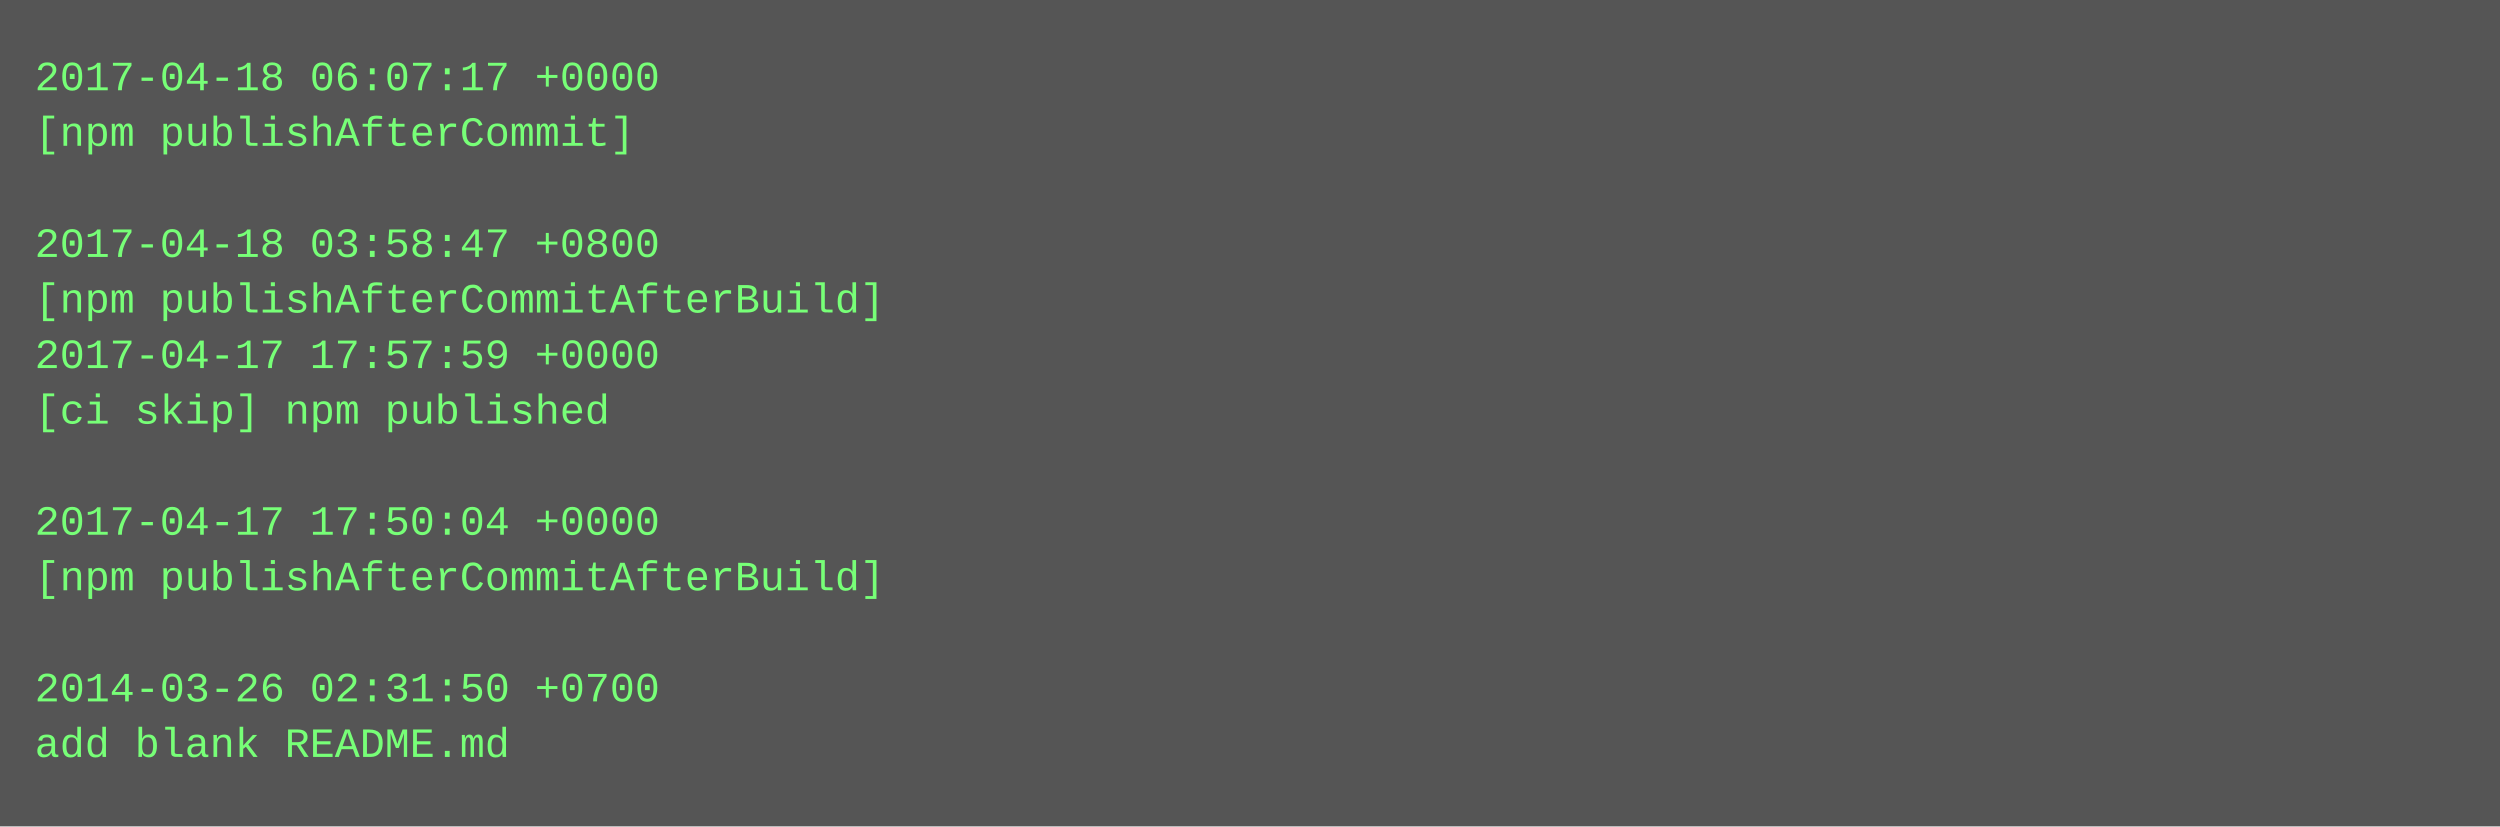
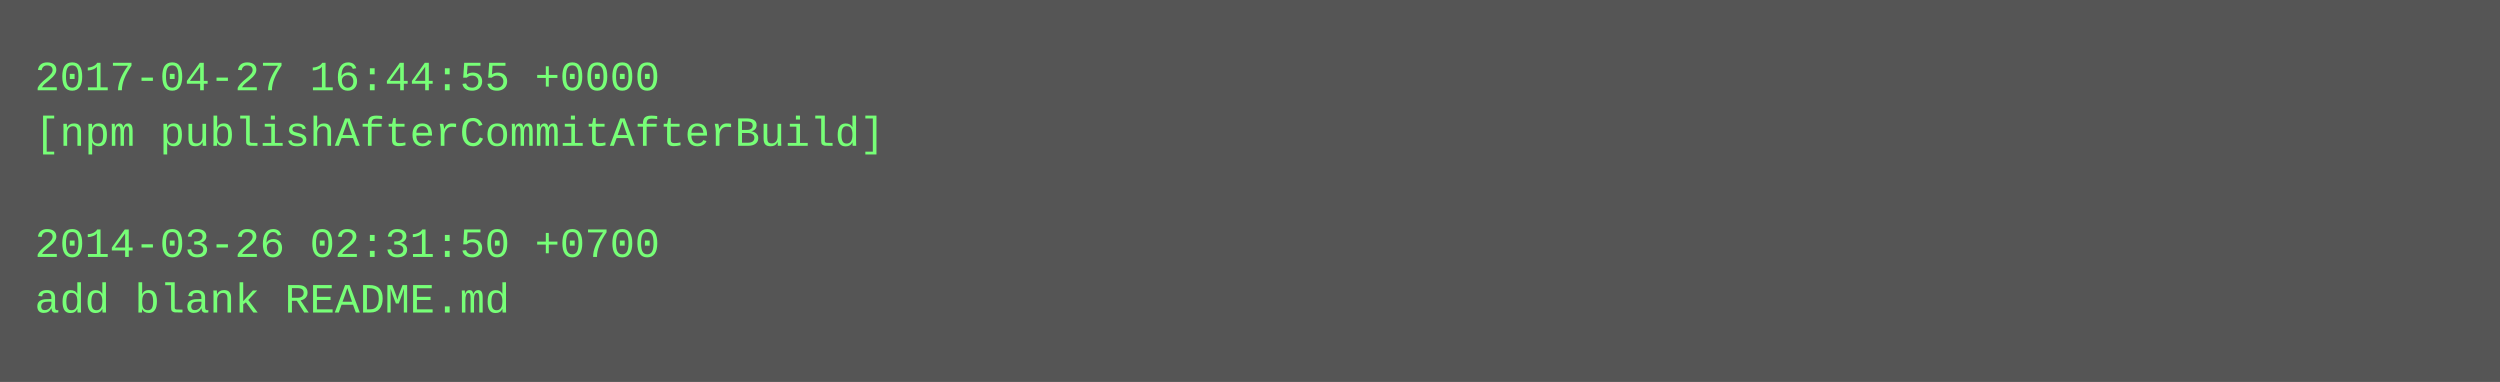
- <svg xmlns="http://www.w3.org/2000/svg" height="238" width="720">
-   <rect height="238" fill="#555" width="720" />
+ <svg xmlns="http://www.w3.org/2000/svg" height="110" width="720">
+   <rect height="110" fill="#555" width="720" />
  <text fill="#7f7" font-family="Courier New" font-size="12" xml:space="preserve">
-     <tspan x="10" y="26">2017-04-18 06:07:17 +0000</tspan>
-     <tspan x="10" y="42">[npm publishAfterCommit]</tspan>
+     <tspan x="10" y="26">2017-04-27 16:44:55 +0000</tspan>
+     <tspan x="10" y="42">[npm publishAfterCommitAfterBuild]</tspan>
    <tspan x="10" y="58" />
-     <tspan x="10" y="74">2017-04-18 03:58:47 +0800</tspan>
-     <tspan x="10" y="90">[npm publishAfterCommitAfterBuild]</tspan>
-     <tspan x="10" y="106">2017-04-17 17:57:59 +0000</tspan>
-     <tspan x="10" y="122">[ci skip] npm published</tspan>
-     <tspan x="10" y="138" />
-     <tspan x="10" y="154">2017-04-17 17:50:04 +0000</tspan>
-     <tspan x="10" y="170">[npm publishAfterCommitAfterBuild]</tspan>
-     <tspan x="10" y="186" />
-     <tspan x="10" y="202">2014-03-26 02:31:50 +0700</tspan>
-     <tspan x="10" y="218">add blank README.md</tspan>
+     <tspan x="10" y="74">2014-03-26 02:31:50 +0700</tspan>
+     <tspan x="10" y="90">add blank README.md</tspan>
  </text>
</svg>
